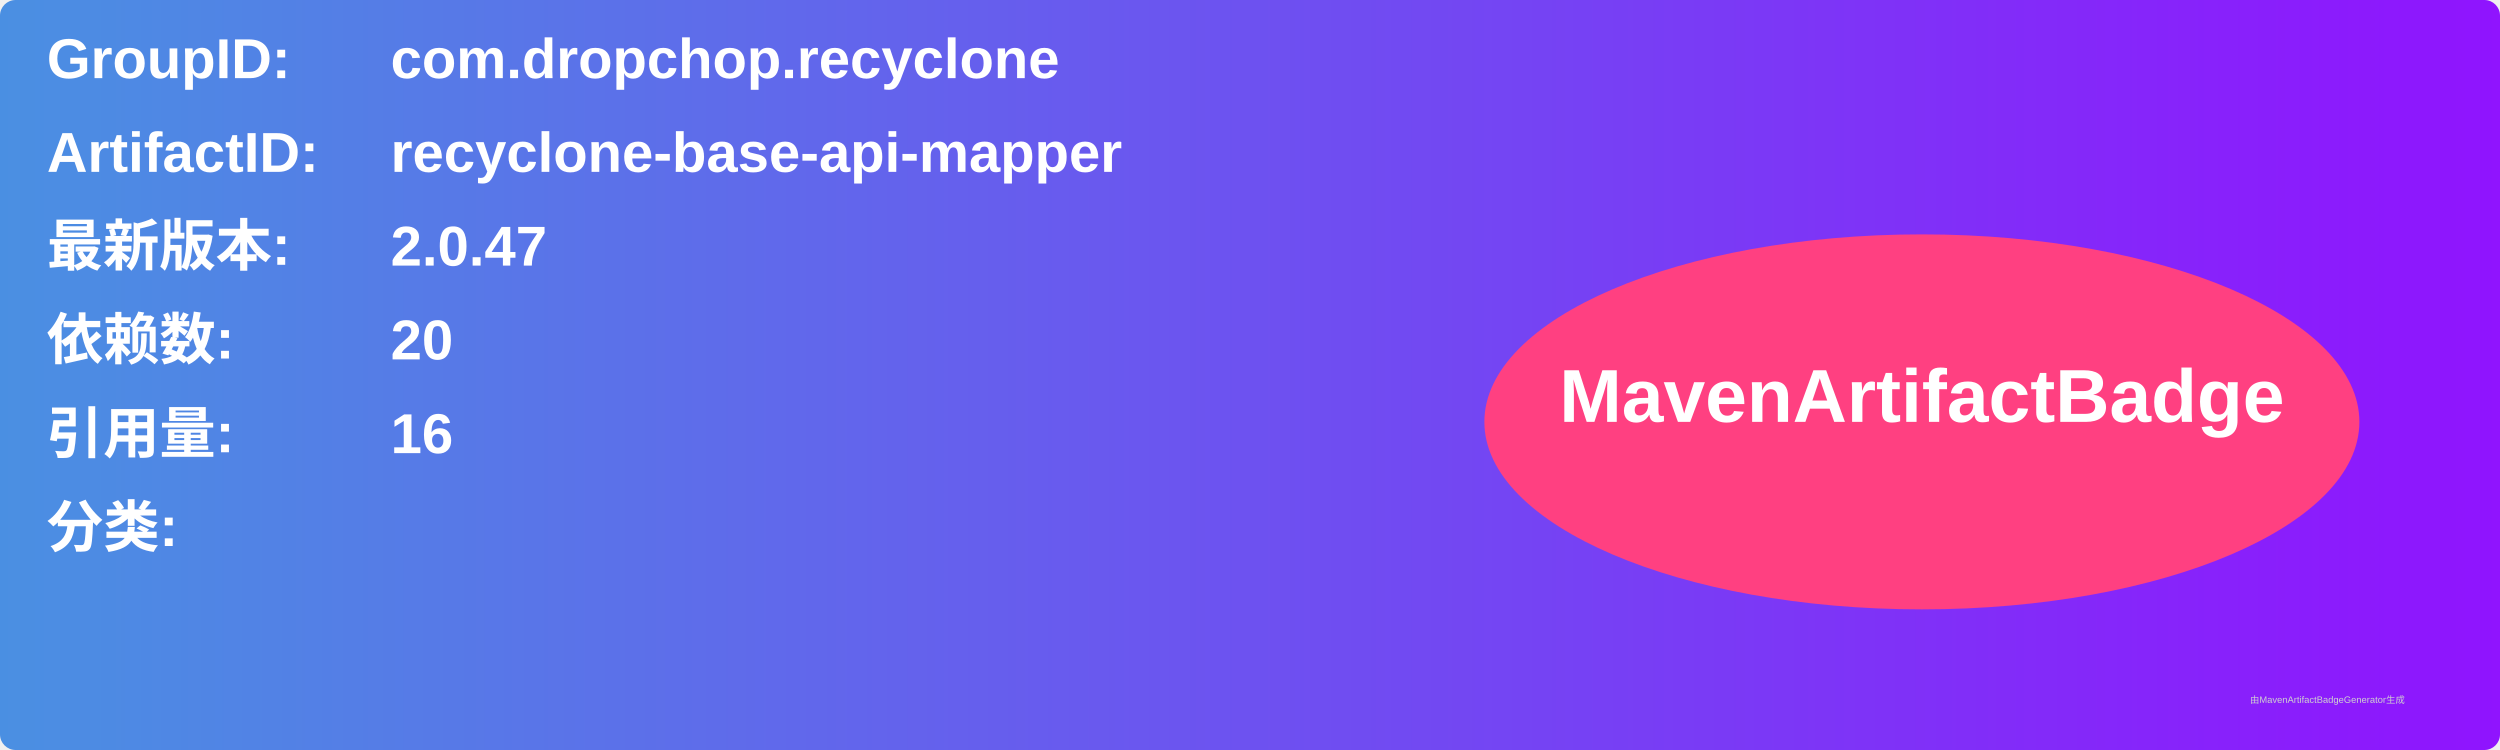
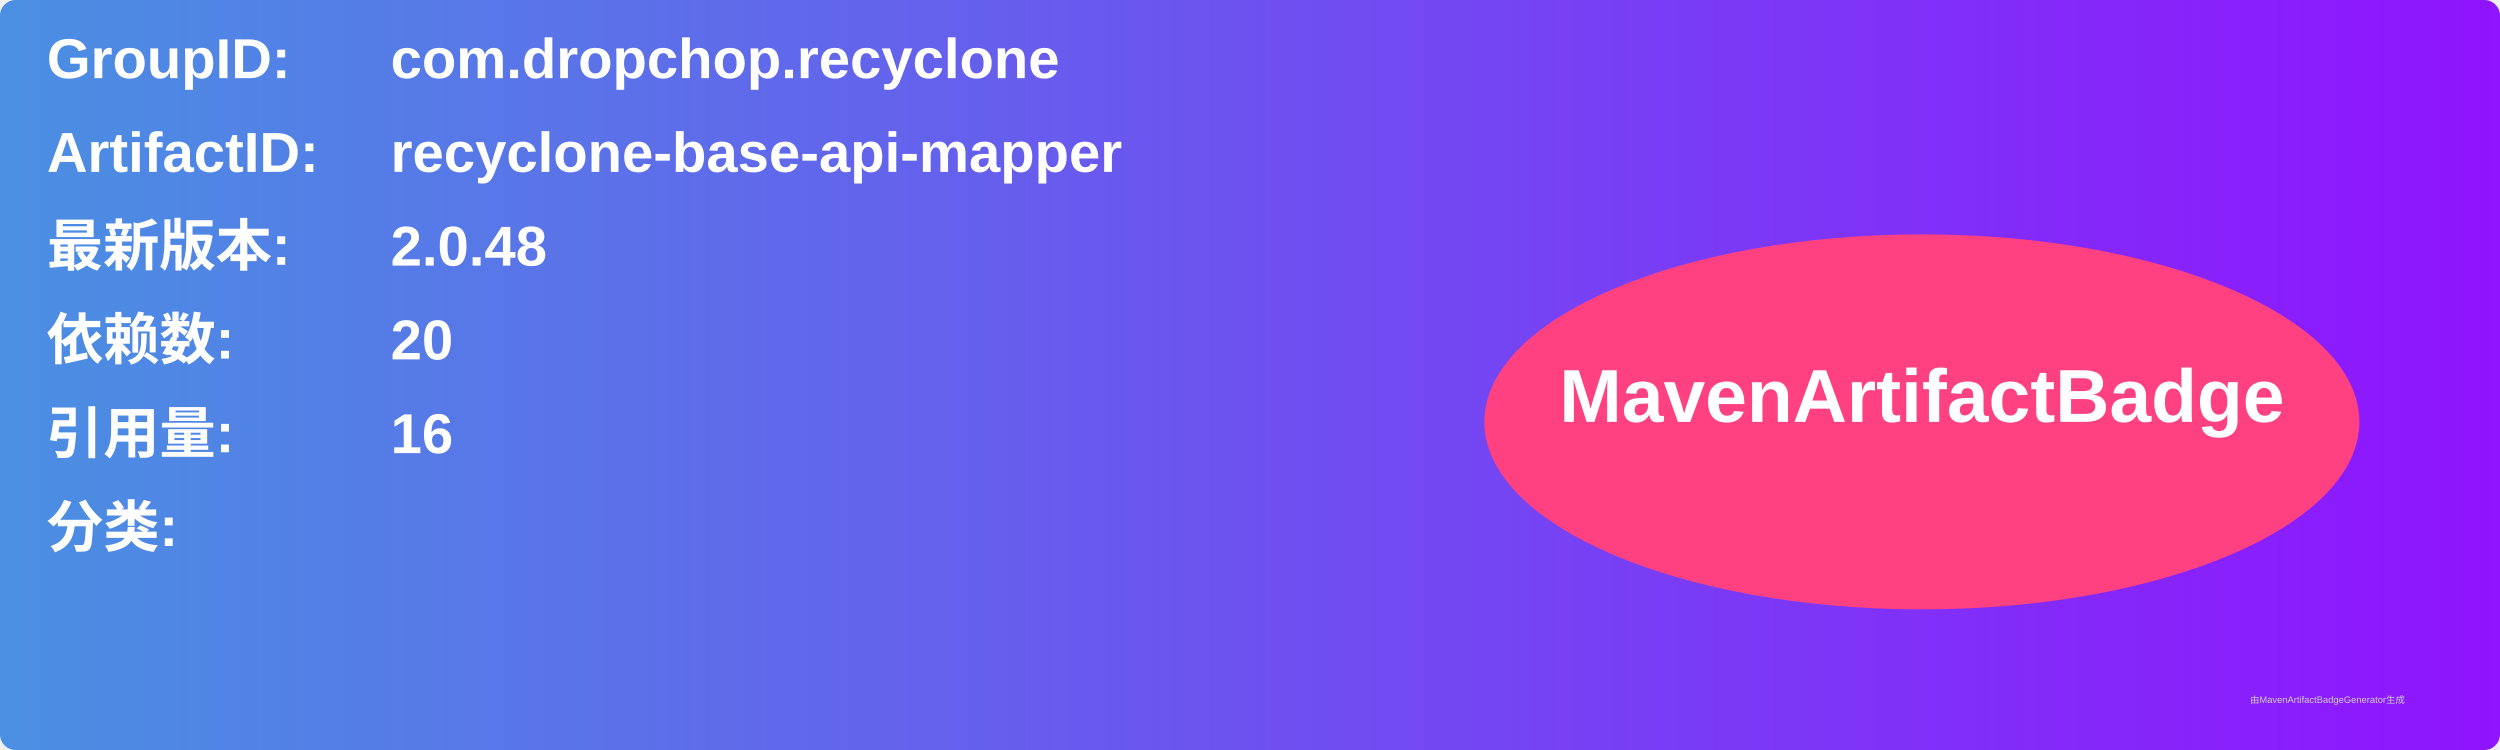
<svg xmlns="http://www.w3.org/2000/svg" width="800" height="240" viewBox="0 0 800 240">
  <linearGradient id="grad" x1="0%" y1="0%" x2="100%" y2="0%">
    <stop offset="0%" stop-color="#4a90e2" />
    <stop offset="100%" stop-color="#9013fe" />
  </linearGradient>
  <rect width="100%" height="100%" rx="5" ry="5" fill="url(#grad)" />
  <g transform="translate(15, 15)">
    <text x="0" y="10" font-family="Arial" font-size="18" fill="white" font-weight="bold" width="260">GroupID:</text>
    <text x="110" y="10" font-family="Arial" font-size="18" fill="white" font-weight="bold" width="460">com.dropchop.recyclone</text>
    <text x="0" y="40" font-family="Arial" font-size="18" fill="white" font-weight="bold" width="260">ArtifactID:</text>
    <text x="110" y="40" font-family="Arial" font-size="18" fill="white" font-weight="bold" width="460">recyclone-base-api-mapper</text>
    <text x="0" y="70" font-family="Arial" font-size="18" fill="white" font-weight="bold">最新版本:</text>
    <text x="110" y="70" font-family="Arial" font-size="18" fill="white" font-weight="bold">
-       <tspan font-weight="bold">2.0.47</tspan>
+       <tspan font-weight="bold">2.0.48</tspan>
    </text>
    <text x="0" y="100" font-family="Arial" font-size="18" fill="white" font-weight="bold">依赖数: </text>
    <text x="110" y="100" font-family="Arial" font-size="18" fill="white">
      <tspan font-weight="bold">20</tspan>
    </text>
    <text x="0" y="130" font-family="Arial" font-size="18" fill="white" font-weight="bold">引用量: </text>
    <text x="110" y="130" font-family="Arial" font-size="18" fill="white">
      <tspan font-weight="bold">16</tspan>
    </text>
    <text x="0" y="160" font-family="Arial" font-size="18" fill="white" font-weight="bold">分类:</text>
    <text x="10" y="190" font-family="Arial" font-size="10" fill="white">
      <tspan font-weight="bold" />
    </text>
    <ellipse cx="600" cy="120" rx="140" ry="60" fill="#ff4081" />
    <text x="600" y="120" text-anchor="middle" font-family="Arial" font-size="24" fill="white" font-weight="bold">MavenArtifactBadge</text>
  </g>
  <text x="720" y="225" font-family="Arial" font-size="3" fill="#d0d0d0">由MavenArtifactBadgeGenerator生成</text>
</svg>
